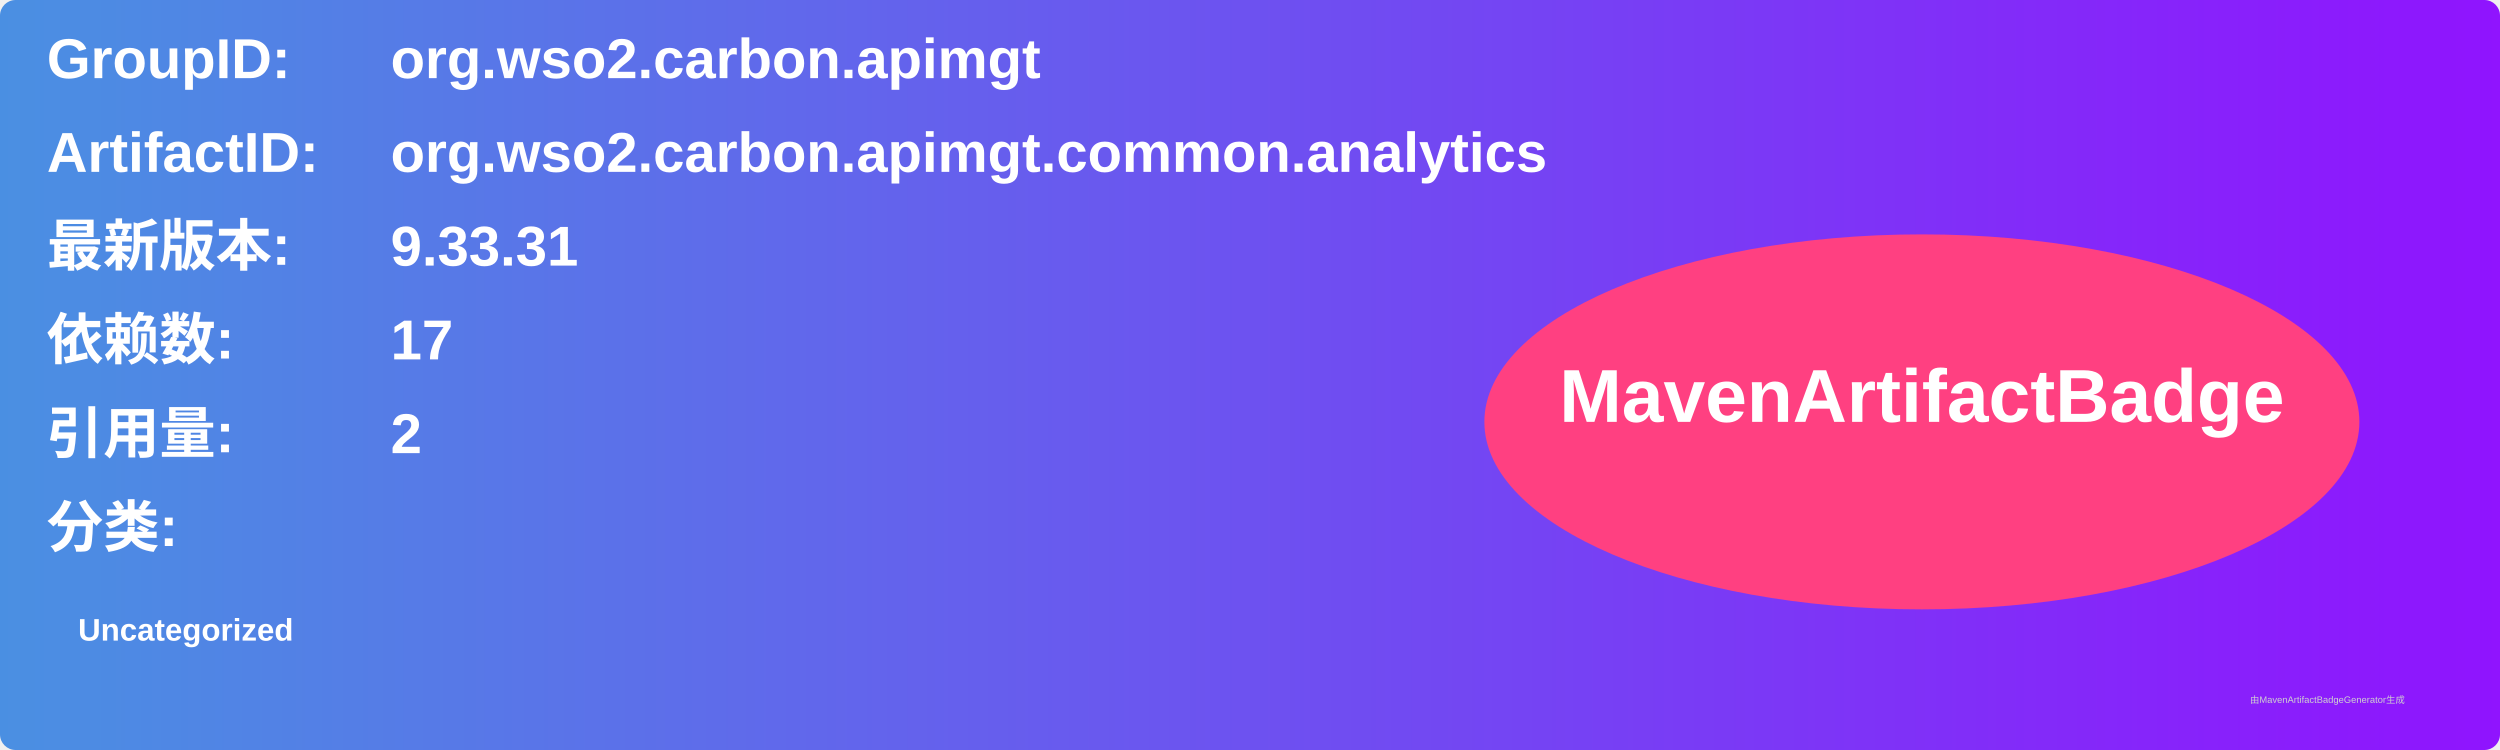
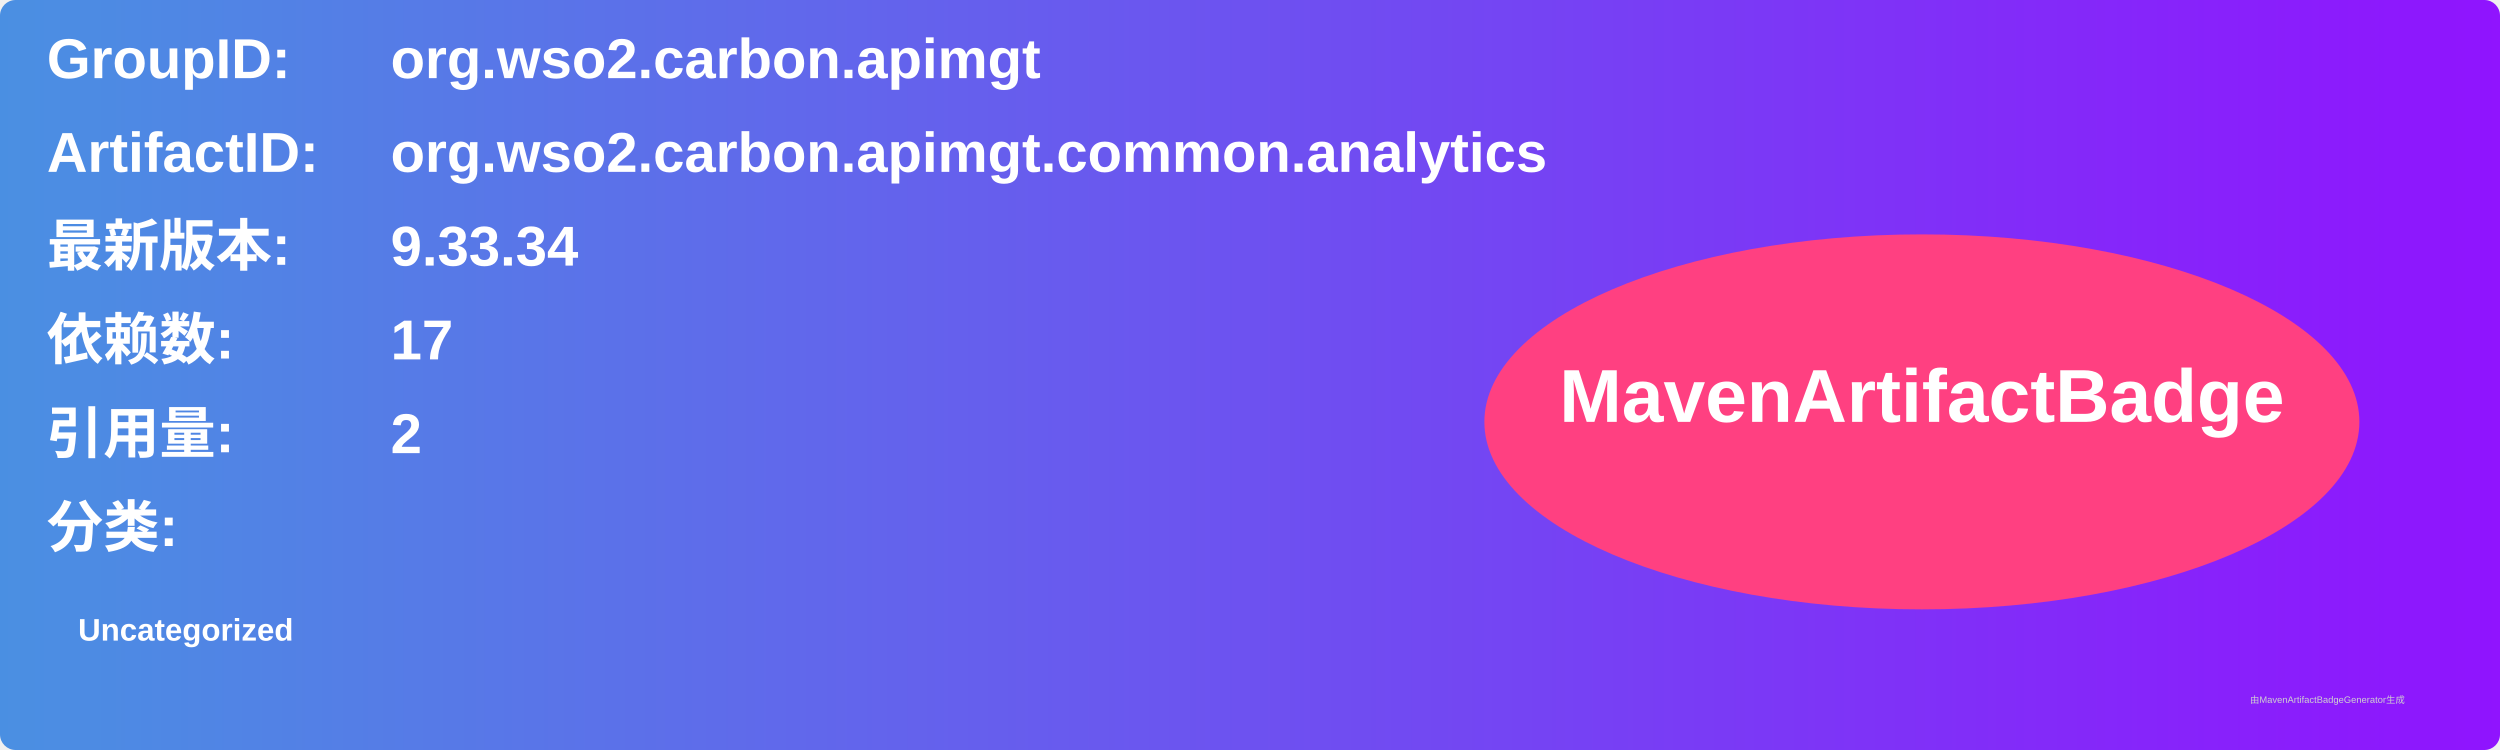
<svg xmlns="http://www.w3.org/2000/svg" width="800" height="240" viewBox="0 0 800 240">
  <linearGradient id="grad" x1="0%" y1="0%" x2="100%" y2="0%">
    <stop offset="0%" stop-color="#4a90e2" />
    <stop offset="100%" stop-color="#9013fe" />
  </linearGradient>
  <rect width="100%" height="100%" rx="5" ry="5" fill="url(#grad)" />
  <g transform="translate(15, 15)">
    <text x="0" y="10" font-family="Arial" font-size="18" fill="white" font-weight="bold" width="260">GroupID:</text>
    <text x="110" y="10" font-family="Arial" font-size="18" fill="white" font-weight="bold" width="460">org.wso2.carbon.apimgt</text>
    <text x="0" y="40" font-family="Arial" font-size="18" fill="white" font-weight="bold" width="260">ArtifactID:</text>
    <text x="110" y="40" font-family="Arial" font-size="18" fill="white" font-weight="bold" width="460">org.wso2.carbon.apimgt.common.analytics</text>
    <text x="0" y="70" font-family="Arial" font-size="18" fill="white" font-weight="bold">最新版本:</text>
    <text x="110" y="70" font-family="Arial" font-size="18" fill="white" font-weight="bold">
-       <tspan font-weight="bold">9.33.31</tspan>
+       <tspan font-weight="bold">9.33.34</tspan>
    </text>
    <text x="0" y="100" font-family="Arial" font-size="18" fill="white" font-weight="bold">依赖数: </text>
    <text x="110" y="100" font-family="Arial" font-size="18" fill="white">
      <tspan font-weight="bold">17</tspan>
    </text>
    <text x="0" y="130" font-family="Arial" font-size="18" fill="white" font-weight="bold">引用量: </text>
    <text x="110" y="130" font-family="Arial" font-size="18" fill="white">
      <tspan font-weight="bold">2</tspan>
    </text>
    <text x="0" y="160" font-family="Arial" font-size="18" fill="white" font-weight="bold">分类:</text>
    <text x="10" y="190" font-family="Arial" font-size="10" fill="white">
      <tspan font-weight="bold">Uncategorized</tspan>
    </text>
    <ellipse cx="600" cy="120" rx="140" ry="60" fill="#ff4081" />
    <text x="600" y="120" text-anchor="middle" font-family="Arial" font-size="24" fill="white" font-weight="bold">MavenArtifactBadge</text>
  </g>
  <text x="720" y="225" font-family="Arial" font-size="3" fill="#d0d0d0">由MavenArtifactBadgeGenerator生成</text>
</svg>
